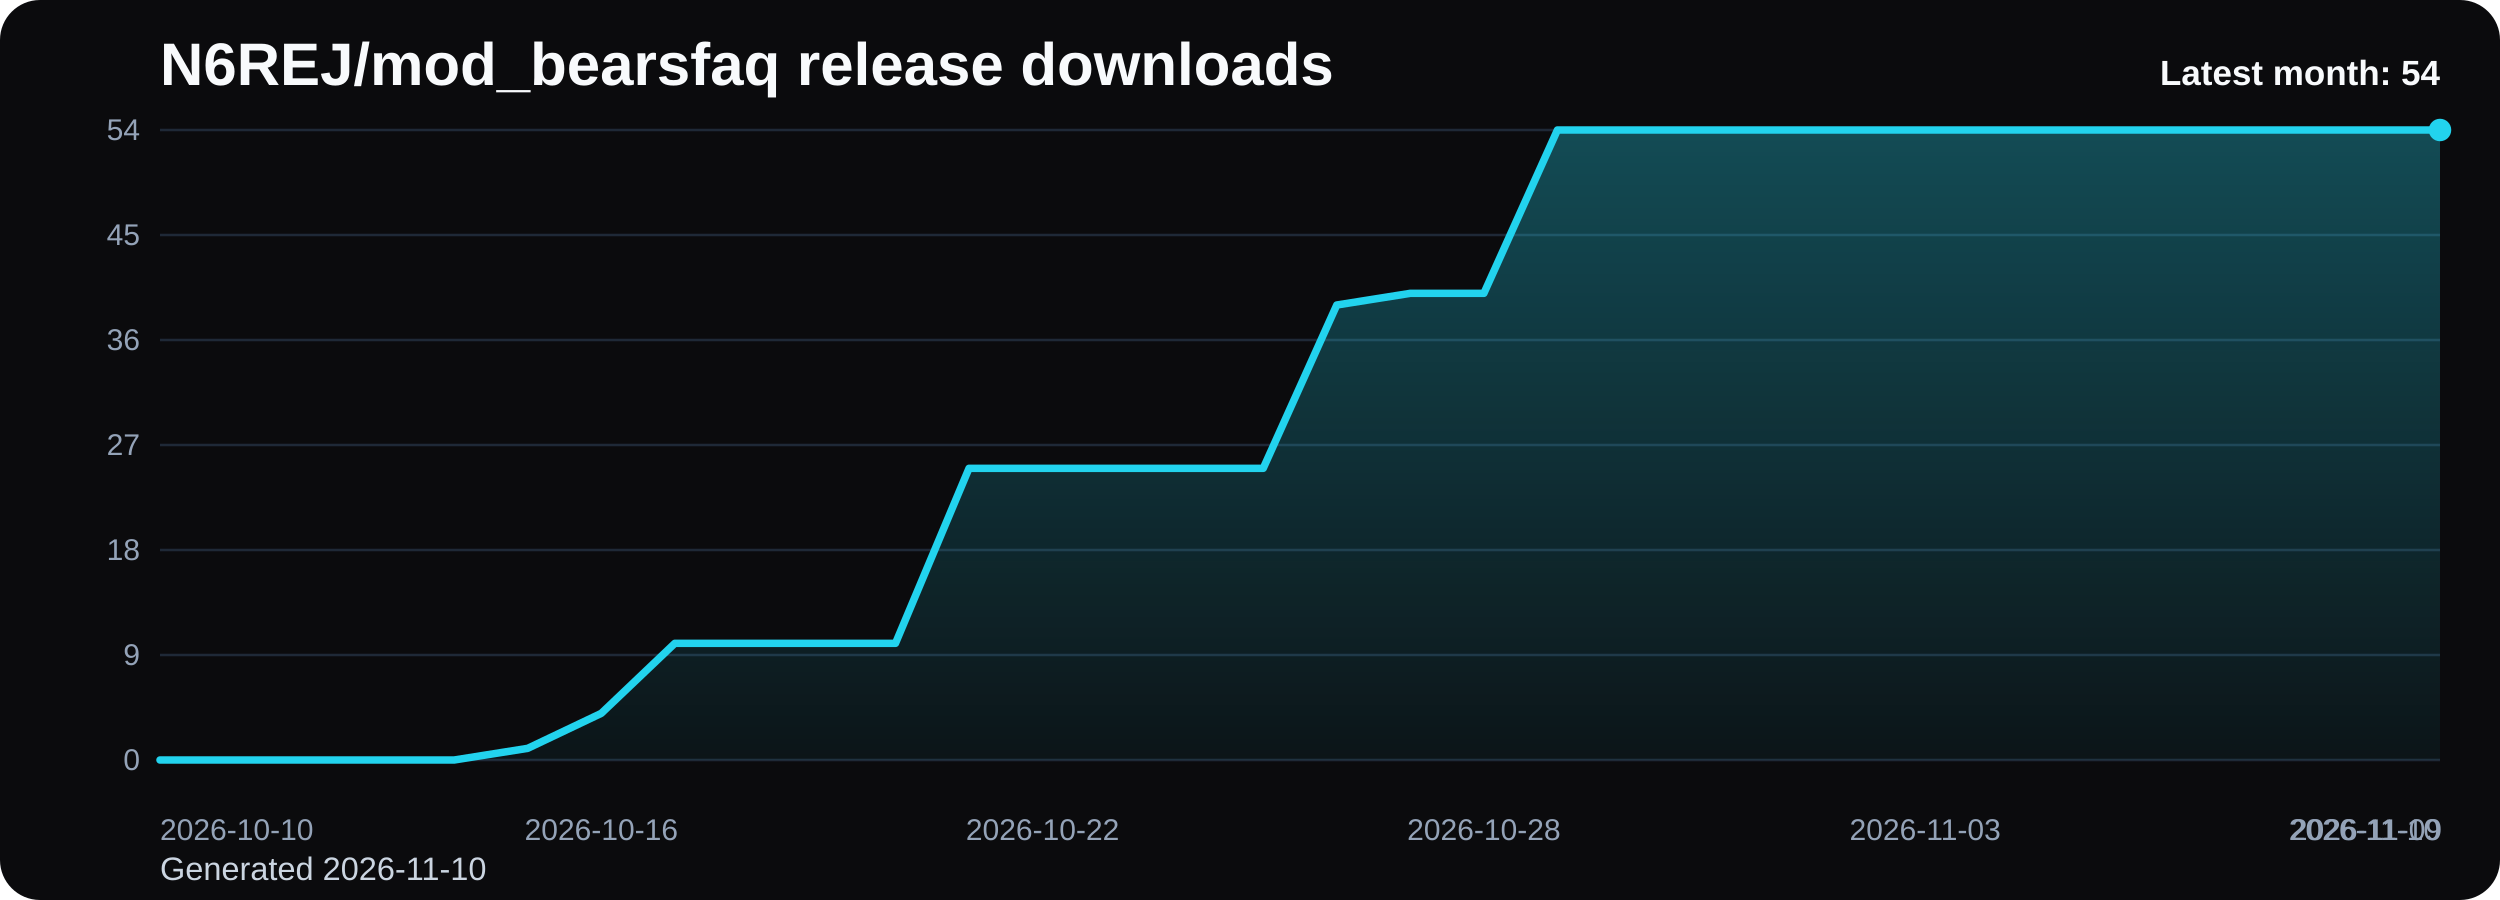
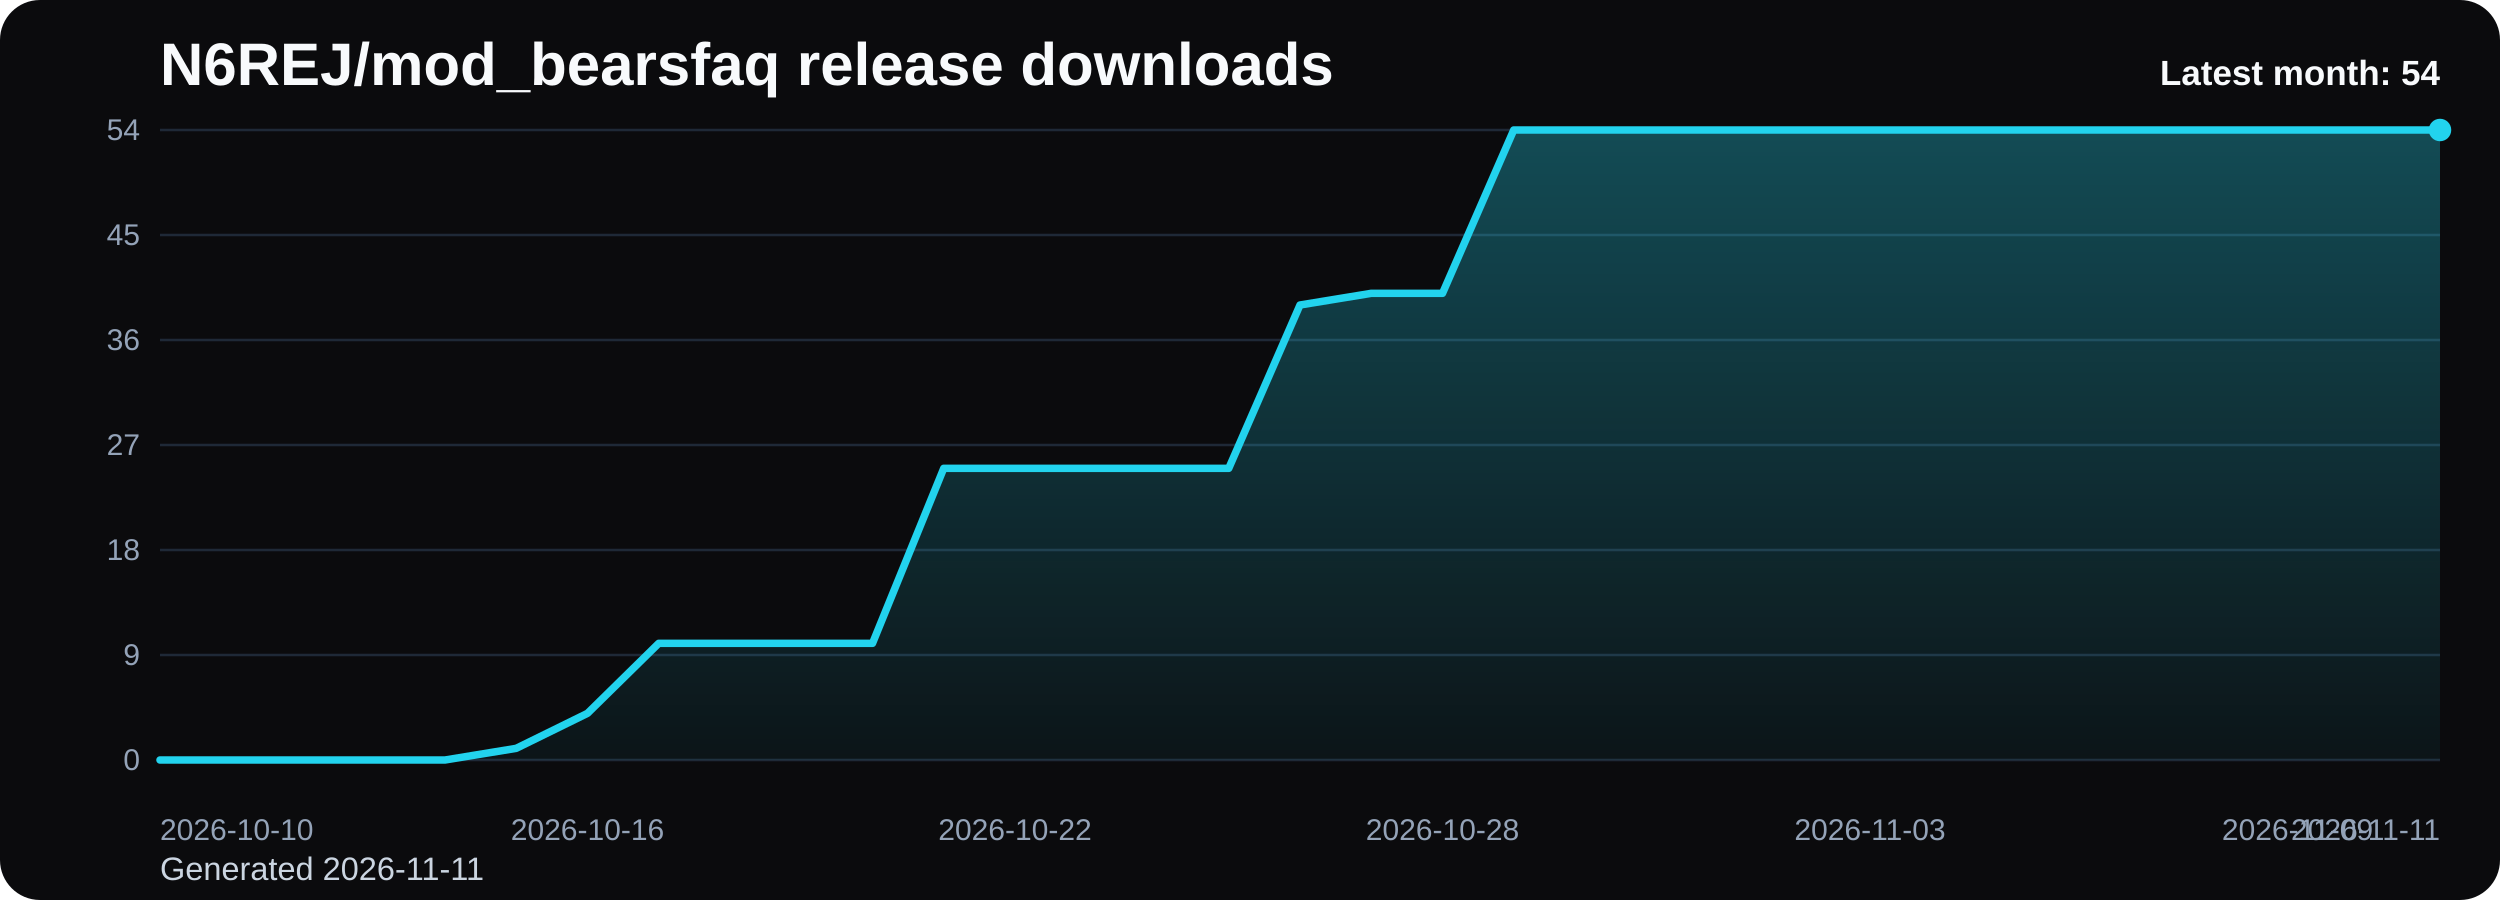
<svg xmlns="http://www.w3.org/2000/svg" viewBox="0 0 1000 360" role="img" aria-label="N6REJ/mod_bearsfaq release downloads chart">
  <defs>
    <linearGradient id="fill-monthly-black" x1="0" y1="0" x2="0" y2="1">
      <stop offset="0%" stop-color="#22d3ee" stop-opacity="0.32" />
      <stop offset="100%" stop-color="#22d3ee" stop-opacity="0.05" />
    </linearGradient>
    <style>
      .bg { fill: #0b0b0d; }
      .title { font: 700 24px Arial, sans-serif; fill: #f8fafc; }
      .sub { font: 400 13px Arial, sans-serif; fill: #cbd5e1; }
      .grid { stroke: #1f2937; stroke-width: 1; }
      .axis { font: 400 12px Arial, sans-serif; fill: #94a3b8; }
      .line { fill: none; stroke: #22d3ee; stroke-width: 3; stroke-linecap: round; stroke-linejoin: round; }
      .dot { fill: #22d3ee; }
      .value { font: 600 11px Arial, sans-serif; fill: #cbd5e1; }
      .latest { font: 700 14px Arial, sans-serif; fill: #f8fafc; }
    </style>
  </defs>
  <rect class="bg" x="0" y="0" width="1000" height="360" rx="16" />
  <text class="title" x="64" y="34">N6REJ/mod_bearsfaq release downloads</text>
-   <text class="sub" x="64" y="352">Generated 2026-11-10</text>
+   <text class="sub" x="64" y="352">Generated 2026-11-11</text>
  <line x1="64" y1="52.00" x2="976" y2="52.00" class="grid" />
  <text x="56" y="56.00" text-anchor="end" class="axis">54</text>
  <line x1="64" y1="94.00" x2="976" y2="94.00" class="grid" />
  <text x="56" y="98.00" text-anchor="end" class="axis">45</text>
  <line x1="64" y1="136.00" x2="976" y2="136.00" class="grid" />
  <text x="56" y="140.00" text-anchor="end" class="axis">36</text>
  <line x1="64" y1="178.00" x2="976" y2="178.00" class="grid" />
  <text x="56" y="182.00" text-anchor="end" class="axis">27</text>
  <line x1="64" y1="220.00" x2="976" y2="220.00" class="grid" />
  <text x="56" y="224.00" text-anchor="end" class="axis">18</text>
  <line x1="64" y1="262.00" x2="976" y2="262.00" class="grid" />
  <text x="56" y="266.00" text-anchor="end" class="axis">9</text>
  <line x1="64" y1="304.00" x2="976" y2="304.00" class="grid" />
  <text x="56" y="308.00" text-anchor="end" class="axis">0</text>
-   <path d="M 64.00 304 L 64.00 304.00 L 93.42 304.00 L 122.84 304.00 L 152.26 304.00 L 181.68 304.00 L 211.10 299.33 L 240.52 285.33 L 269.94 257.33 L 299.35 257.33 L 328.77 257.33 L 358.19 257.33 L 387.61 187.33 L 417.03 187.33 L 446.45 187.33 L 475.87 187.33 L 505.29 187.33 L 534.71 122.00 L 564.13 117.33 L 593.55 117.33 L 622.97 52.00 L 652.39 52.00 L 681.81 52.00 L 711.23 52.00 L 740.65 52.00 L 770.06 52.00 L 799.48 52.00 L 828.90 52.00 L 858.32 52.00 L 887.74 52.00 L 917.16 52.00 L 946.58 52.00 L 976.00 52.00 L 976.00 304 Z" fill="url(#fill-monthly-black)" />
-   <polyline class="line" points="64.00,304.00 93.42,304.00 122.84,304.00 152.26,304.00 181.68,304.00 211.10,299.33 240.52,285.33 269.94,257.33 299.35,257.33 328.77,257.33 358.19,257.33 387.61,187.33 417.03,187.33 446.45,187.33 475.87,187.33 505.29,187.33 534.71,122.00 564.13,117.33 593.55,117.33 622.97,52.00 652.39,52.00 681.81,52.00 711.23,52.00 740.65,52.00 770.06,52.00 799.48,52.00 828.90,52.00 858.32,52.00 887.74,52.00 917.16,52.00 946.58,52.00 976.00,52.00" />
+   <path d="M 64.00 304 L 64.00 304.00 L 92.50 304.00 L 121.00 304.00 L 149.50 304.00 L 178.00 304.00 L 206.50 299.33 L 235.00 285.33 L 263.50 257.33 L 292.00 257.33 L 320.50 257.33 L 349.00 257.33 L 377.50 187.33 L 406.00 187.33 L 434.50 187.33 L 463.00 187.33 L 491.50 187.33 L 520.00 122.00 L 548.50 117.33 L 577.00 117.33 L 605.50 52.00 L 634.00 52.00 L 662.50 52.00 L 691.00 52.00 L 719.50 52.00 L 748.00 52.00 L 776.50 52.00 L 805.00 52.00 L 833.50 52.00 L 862.00 52.00 L 890.50 52.00 L 919.00 52.00 L 947.50 52.00 L 976.00 52.00 L 976.00 304 Z" fill="url(#fill-monthly-black)" />
+   <polyline class="line" points="64.00,304.00 92.50,304.00 121.00,304.00 149.50,304.00 178.00,304.00 206.50,299.33 235.00,285.33 263.50,257.33 292.00,257.33 320.50,257.33 349.00,257.33 377.50,187.33 406.00,187.33 434.50,187.33 463.00,187.33 491.50,187.33 520.00,122.00 548.50,117.33 577.00,117.33 605.50,52.00 634.00,52.00 662.50,52.00 691.00,52.00 719.50,52.00 748.00,52.00 776.50,52.00 805.00,52.00 833.50,52.00 862.00,52.00 890.50,52.00 919.00,52.00 947.50,52.00 976.00,52.00" />
  <circle class="dot" cx="976.00" cy="52.00" r="4.5" />
  <text class="axis" x="64.00" y="336" text-anchor="start">2026-10-10</text>
-   <text class="axis" x="240.52" y="336" text-anchor="middle">2026-10-16</text>
-   <text class="axis" x="417.03" y="336" text-anchor="middle">2026-10-22</text>
-   <text class="axis" x="593.55" y="336" text-anchor="middle">2026-10-28</text>
-   <text class="axis" x="770.06" y="336" text-anchor="middle">2026-11-03</text>
-   <text class="axis" x="946.58" y="336" text-anchor="middle">2026-11-09</text>
-   <text class="axis" x="976.00" y="336" text-anchor="end">2026-11-10</text>
+   <text class="axis" x="235.00" y="336" text-anchor="middle">2026-10-16</text>
+   <text class="axis" x="406.00" y="336" text-anchor="middle">2026-10-22</text>
+   <text class="axis" x="577.00" y="336" text-anchor="middle">2026-10-28</text>
+   <text class="axis" x="748.00" y="336" text-anchor="middle">2026-11-03</text>
+   <text class="axis" x="919.00" y="336" text-anchor="middle">2026-11-09</text>
+   <text class="axis" x="976.00" y="336" text-anchor="end">2026-11-11</text>
  <text class="latest" x="976" y="34" text-anchor="end">Latest month: 54</text>
</svg>
